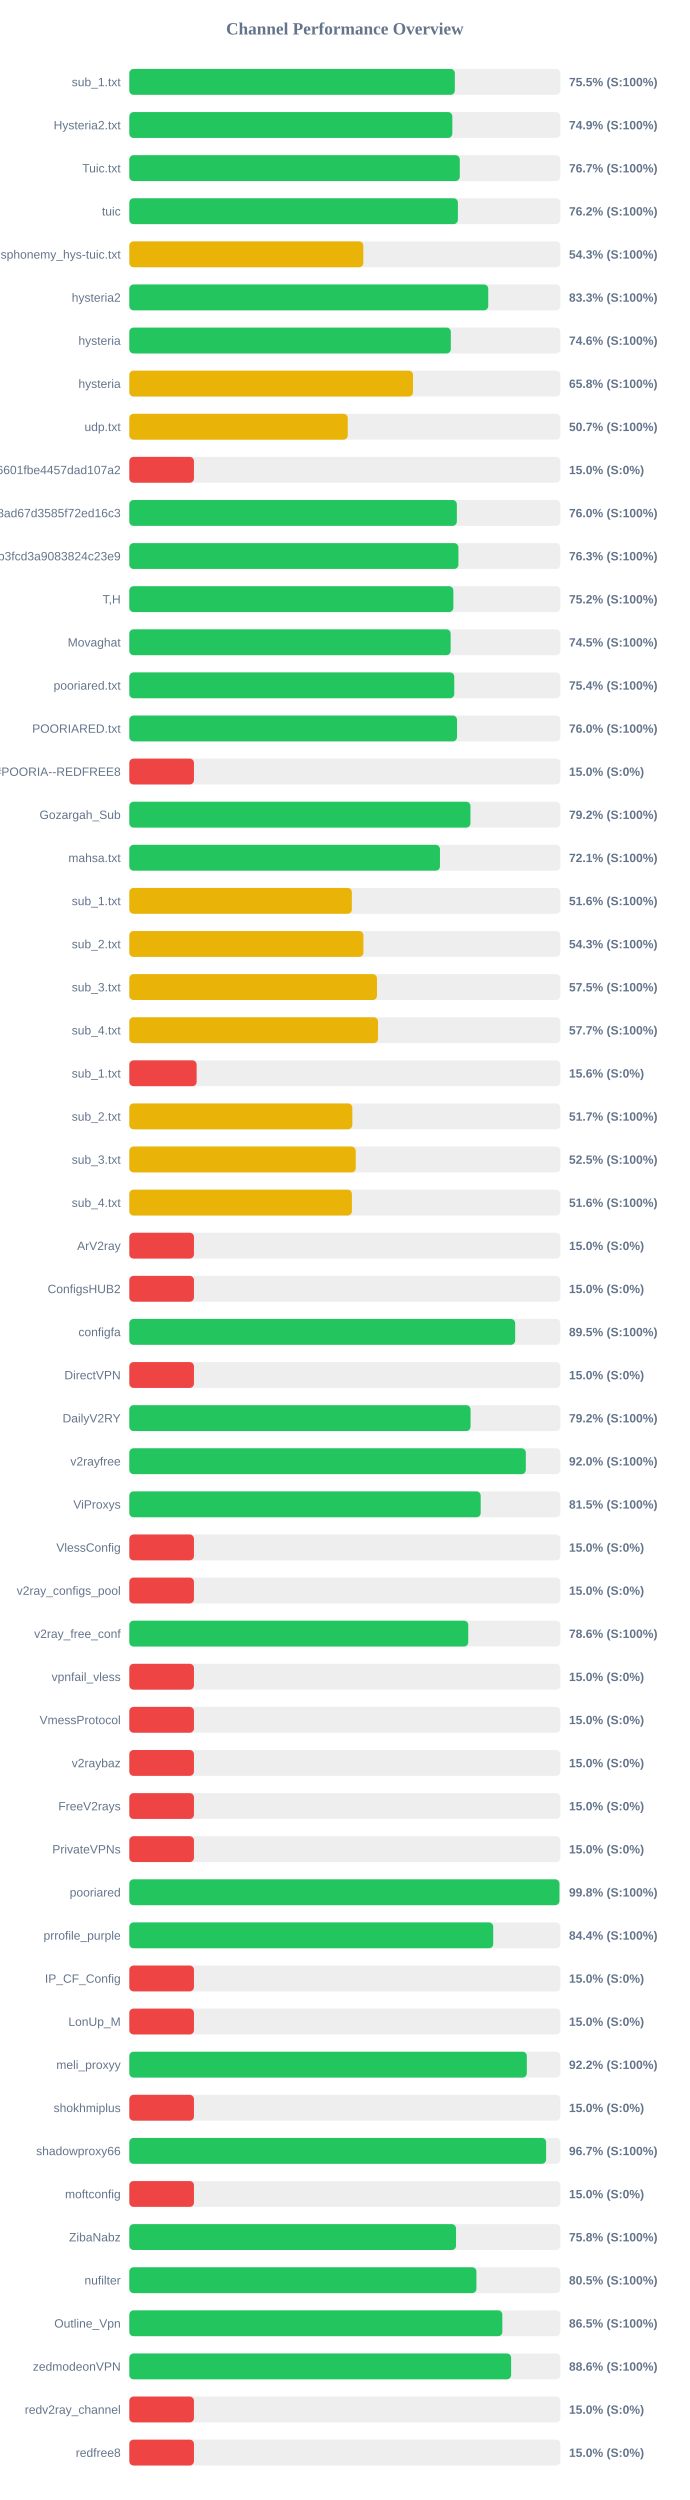
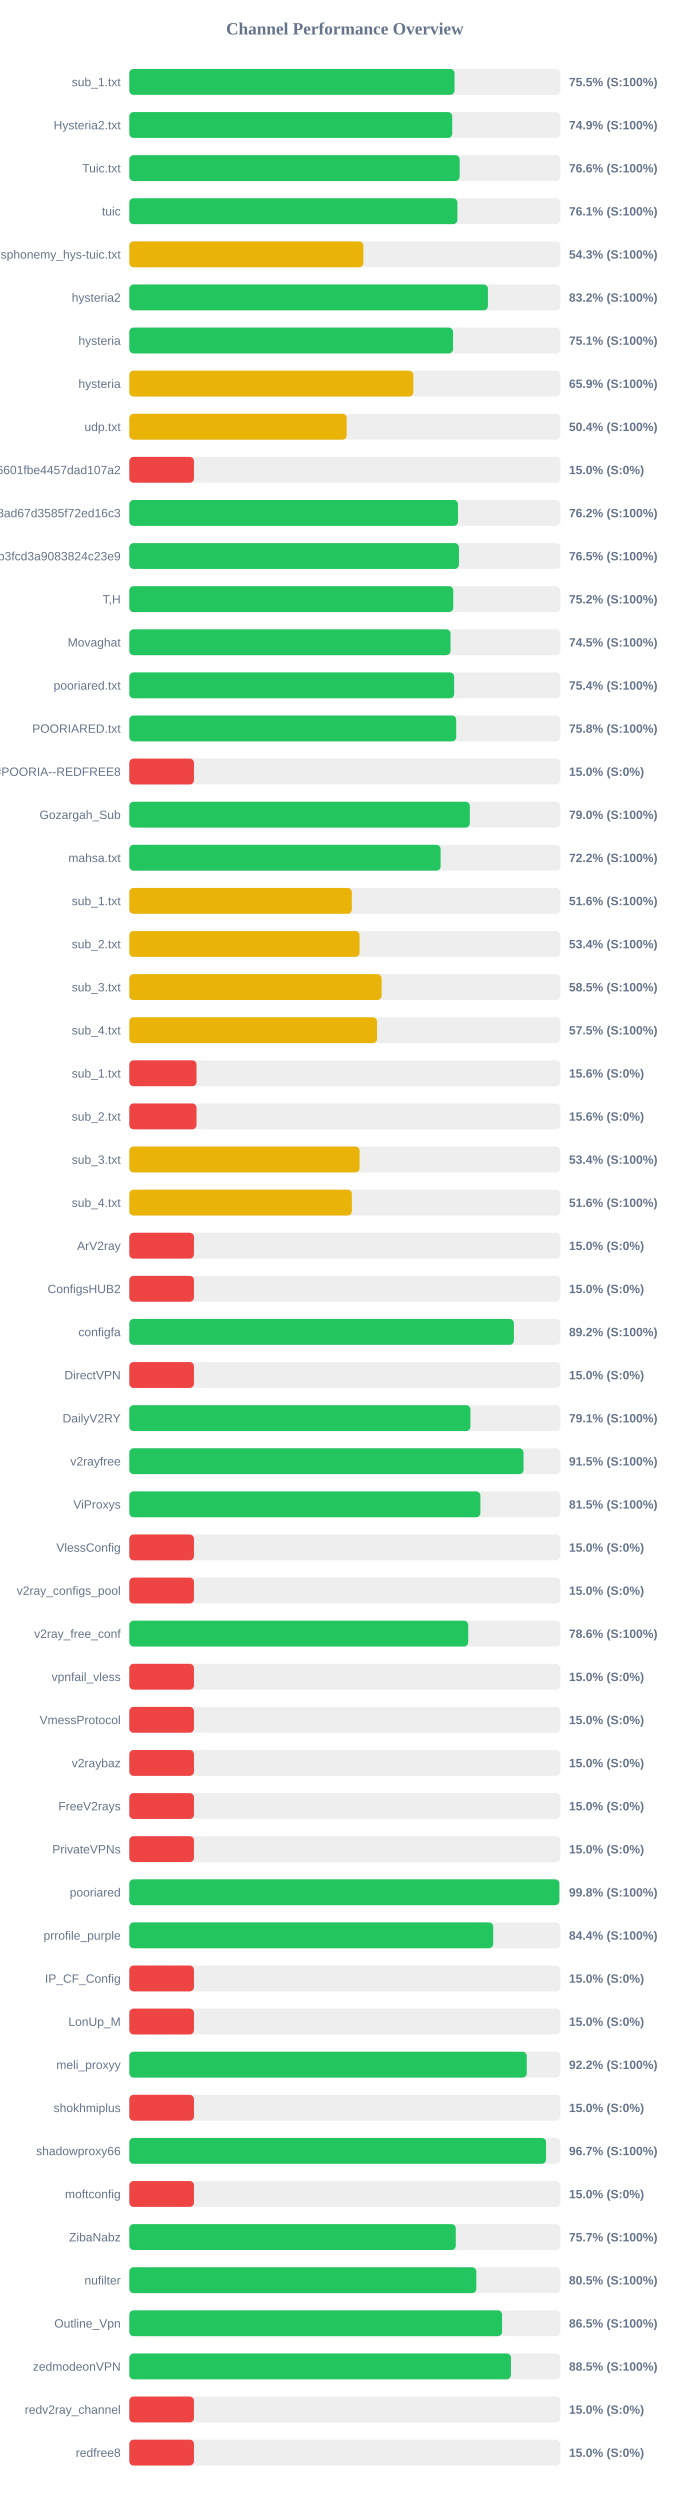
<svg xmlns="http://www.w3.org/2000/svg" width="800" height="2900" version="1.1">
  <style>
        .row { font: 14px Arial; fill: #64748b; }
        .score { font: bold 14px Arial; fill: #64748b; }
    </style>
  <text x="400" y="40" text-anchor="middle" font-size="20px" font-weight="bold" fill="#64748b">Channel Performance Overview</text>
  <rect x="150" y="80" width="500" height="30" fill="#eee" rx="5" />
-   <rect x="150" y="80" width="377.6" height="30" fill="#22c55e" rx="5" />
+   <rect x="150" y="80" width="377.25" height="30" fill="#22c55e" rx="5" />
  <text x="140" y="100" text-anchor="end" class="row">sub_1.txt</text>
  <text x="660" y="100" text-anchor="start" class="score">75.5% (S:100%)</text>
  <rect x="150" y="130" width="500" height="30" fill="#eee" rx="5" />
-   <rect x="150" y="130" width="374.7" height="30" fill="#22c55e" rx="5" />
+   <rect x="150" y="130" width="374.55" height="30" fill="#22c55e" rx="5" />
  <text x="140" y="150" text-anchor="end" class="row">Hysteria2.txt</text>
  <text x="660" y="150" text-anchor="start" class="score">74.9% (S:100%)</text>
  <rect x="150" y="180" width="500" height="30" fill="#eee" rx="5" />
-   <rect x="150" y="180" width="383.35" height="30" fill="#22c55e" rx="5" />
+   <rect x="150" y="180" width="383.2" height="30" fill="#22c55e" rx="5" />
  <text x="140" y="200" text-anchor="end" class="row">Tuic.txt</text>
-   <text x="660" y="200" text-anchor="start" class="score">76.7% (S:100%)</text>
+   <text x="660" y="200" text-anchor="start" class="score">76.6% (S:100%)</text>
  <rect x="150" y="230" width="500" height="30" fill="#eee" rx="5" />
-   <rect x="150" y="230" width="381.15" height="30" fill="#22c55e" rx="5" />
+   <rect x="150" y="230" width="380.6" height="30" fill="#22c55e" rx="5" />
  <text x="140" y="250" text-anchor="end" class="row">tuic</text>
-   <text x="660" y="250" text-anchor="start" class="score">76.2% (S:100%)</text>
+   <text x="660" y="250" text-anchor="start" class="score">76.1% (S:100%)</text>
  <rect x="150" y="280" width="500" height="30" fill="#eee" rx="5" />
-   <rect x="150" y="280" width="271.45" height="30" fill="#eab308" rx="5" />
+   <rect x="150" y="280" width="271.5" height="30" fill="#eab308" rx="5" />
  <text x="140" y="300" text-anchor="end" class="row">ndsphonemy_hys-tuic.txt</text>
  <text x="660" y="300" text-anchor="start" class="score">54.3% (S:100%)</text>
  <rect x="150" y="330" width="500" height="30" fill="#eee" rx="5" />
-   <rect x="150" y="330" width="416.35" height="30" fill="#22c55e" rx="5" />
+   <rect x="150" y="330" width="416.0" height="30" fill="#22c55e" rx="5" />
  <text x="140" y="350" text-anchor="end" class="row">hysteria2</text>
-   <text x="660" y="350" text-anchor="start" class="score">83.3% (S:100%)</text>
+   <text x="660" y="350" text-anchor="start" class="score">83.2% (S:100%)</text>
  <rect x="150" y="380" width="500" height="30" fill="#eee" rx="5" />
-   <rect x="150" y="380" width="372.95" height="30" fill="#22c55e" rx="5" />
+   <rect x="150" y="380" width="375.55" height="30" fill="#22c55e" rx="5" />
  <text x="140" y="400" text-anchor="end" class="row">hysteria</text>
-   <text x="660" y="400" text-anchor="start" class="score">74.6% (S:100%)</text>
+   <text x="660" y="400" text-anchor="start" class="score">75.1% (S:100%)</text>
  <rect x="150" y="430" width="500" height="30" fill="#eee" rx="5" />
-   <rect x="150" y="430" width="329.1" height="30" fill="#eab308" rx="5" />
+   <rect x="150" y="430" width="329.45" height="30" fill="#eab308" rx="5" />
  <text x="140" y="450" text-anchor="end" class="row">hysteria</text>
-   <text x="660" y="450" text-anchor="start" class="score">65.8% (S:100%)</text>
+   <text x="660" y="450" text-anchor="start" class="score">65.9% (S:100%)</text>
  <rect x="150" y="480" width="500" height="30" fill="#eee" rx="5" />
-   <rect x="150" y="480" width="253.4" height="30" fill="#eab308" rx="5" />
+   <rect x="150" y="480" width="252.15" height="30" fill="#eab308" rx="5" />
  <text x="140" y="500" text-anchor="end" class="row">udp.txt</text>
-   <text x="660" y="500" text-anchor="start" class="score">50.7% (S:100%)</text>
+   <text x="660" y="500" text-anchor="start" class="score">50.4% (S:100%)</text>
  <rect x="150" y="530" width="500" height="30" fill="#eee" rx="5" />
  <rect x="150" y="530" width="75.0" height="30" fill="#ef4444" rx="5" />
  <text x="140" y="550" text-anchor="end" class="row">6ca22ad3b96aa6601fbe4457dad107a2</text>
  <text x="660" y="550" text-anchor="start" class="score">15.0% (S:0%)</text>
  <rect x="150" y="580" width="500" height="30" fill="#eee" rx="5" />
-   <rect x="150" y="580" width="379.95" height="30" fill="#22c55e" rx="5" />
+   <rect x="150" y="580" width="381.25" height="30" fill="#22c55e" rx="5" />
  <text x="140" y="600" text-anchor="end" class="row">d2ddf60933dd08ad67d3585f72ed16c3</text>
-   <text x="660" y="600" text-anchor="start" class="score">76.0% (S:100%)</text>
+   <text x="660" y="600" text-anchor="start" class="score">76.2% (S:100%)</text>
  <rect x="150" y="630" width="500" height="30" fill="#eee" rx="5" />
-   <rect x="150" y="630" width="381.75" height="30" fill="#22c55e" rx="5" />
+   <rect x="150" y="630" width="382.35" height="30" fill="#22c55e" rx="5" />
  <text x="140" y="650" text-anchor="end" class="row">subscribe?token=8bc38a0c131e9b3fcd3a9083824c23e9</text>
-   <text x="660" y="650" text-anchor="start" class="score">76.3% (S:100%)</text>
+   <text x="660" y="650" text-anchor="start" class="score">76.5% (S:100%)</text>
  <rect x="150" y="680" width="500" height="30" fill="#eee" rx="5" />
-   <rect x="150" y="680" width="375.9" height="30" fill="#22c55e" rx="5" />
+   <rect x="150" y="680" width="375.8" height="30" fill="#22c55e" rx="5" />
  <text x="140" y="700" text-anchor="end" class="row">T,H</text>
  <text x="660" y="700" text-anchor="start" class="score">75.2% (S:100%)</text>
  <rect x="150" y="730" width="500" height="30" fill="#eee" rx="5" />
-   <rect x="150" y="730" width="372.75" height="30" fill="#22c55e" rx="5" />
+   <rect x="150" y="730" width="372.6" height="30" fill="#22c55e" rx="5" />
  <text x="140" y="750" text-anchor="end" class="row">Movaghat</text>
  <text x="660" y="750" text-anchor="start" class="score">74.5% (S:100%)</text>
  <rect x="150" y="780" width="500" height="30" fill="#eee" rx="5" />
-   <rect x="150" y="780" width="376.95" height="30" fill="#22c55e" rx="5" />
+   <rect x="150" y="780" width="376.8" height="30" fill="#22c55e" rx="5" />
  <text x="140" y="800" text-anchor="end" class="row">pooriared.txt</text>
  <text x="660" y="800" text-anchor="start" class="score">75.4% (S:100%)</text>
  <rect x="150" y="830" width="500" height="30" fill="#eee" rx="5" />
-   <rect x="150" y="830" width="380.15" height="30" fill="#22c55e" rx="5" />
+   <rect x="150" y="830" width="379.2" height="30" fill="#22c55e" rx="5" />
  <text x="140" y="850" text-anchor="end" class="row">POORIARED.txt</text>
-   <text x="660" y="850" text-anchor="start" class="score">76.0% (S:100%)</text>
+   <text x="660" y="850" text-anchor="start" class="score">75.8% (S:100%)</text>
  <rect x="150" y="880" width="500" height="30" fill="#eee" rx="5" />
  <rect x="150" y="880" width="75.0" height="30" fill="#ef4444" rx="5" />
  <text x="140" y="900" text-anchor="end" class="row">POORIA--REDFREE8.txt#POORIA--REDFREE8</text>
  <text x="660" y="900" text-anchor="start" class="score">15.0% (S:0%)</text>
  <rect x="150" y="930" width="500" height="30" fill="#eee" rx="5" />
-   <rect x="150" y="930" width="395.75" height="30" fill="#22c55e" rx="5" />
+   <rect x="150" y="930" width="395.0" height="30" fill="#22c55e" rx="5" />
  <text x="140" y="950" text-anchor="end" class="row">Gozargah_Sub</text>
-   <text x="660" y="950" text-anchor="start" class="score">79.2% (S:100%)</text>
+   <text x="660" y="950" text-anchor="start" class="score">79.0% (S:100%)</text>
  <rect x="150" y="980" width="500" height="30" fill="#eee" rx="5" />
-   <rect x="150" y="980" width="360.35" height="30" fill="#22c55e" rx="5" />
+   <rect x="150" y="980" width="361.1" height="30" fill="#22c55e" rx="5" />
  <text x="140" y="1000" text-anchor="end" class="row">mahsa.txt</text>
-   <text x="660" y="1000" text-anchor="start" class="score">72.1% (S:100%)</text>
+   <text x="660" y="1000" text-anchor="start" class="score">72.2% (S:100%)</text>
  <rect x="150" y="1030" width="500" height="30" fill="#eee" rx="5" />
  <rect x="150" y="1030" width="258.15" height="30" fill="#eab308" rx="5" />
  <text x="140" y="1050" text-anchor="end" class="row">sub_1.txt</text>
  <text x="660" y="1050" text-anchor="start" class="score">51.6% (S:100%)</text>
  <rect x="150" y="1080" width="500" height="30" fill="#eee" rx="5" />
-   <rect x="150" y="1080" width="271.55" height="30" fill="#eab308" rx="5" />
+   <rect x="150" y="1080" width="267.1" height="30" fill="#eab308" rx="5" />
  <text x="140" y="1100" text-anchor="end" class="row">sub_2.txt</text>
-   <text x="660" y="1100" text-anchor="start" class="score">54.3% (S:100%)</text>
+   <text x="660" y="1100" text-anchor="start" class="score">53.4% (S:100%)</text>
  <rect x="150" y="1130" width="500" height="30" fill="#eee" rx="5" />
-   <rect x="150" y="1130" width="287.3" height="30" fill="#eab308" rx="5" />
+   <rect x="150" y="1130" width="292.65" height="30" fill="#eab308" rx="5" />
  <text x="140" y="1150" text-anchor="end" class="row">sub_3.txt</text>
-   <text x="660" y="1150" text-anchor="start" class="score">57.5% (S:100%)</text>
+   <text x="660" y="1150" text-anchor="start" class="score">58.5% (S:100%)</text>
  <rect x="150" y="1180" width="500" height="30" fill="#eee" rx="5" />
-   <rect x="150" y="1180" width="288.5" height="30" fill="#eab308" rx="5" />
+   <rect x="150" y="1180" width="287.35" height="30" fill="#eab308" rx="5" />
  <text x="140" y="1200" text-anchor="end" class="row">sub_4.txt</text>
-   <text x="660" y="1200" text-anchor="start" class="score">57.7% (S:100%)</text>
+   <text x="660" y="1200" text-anchor="start" class="score">57.5% (S:100%)</text>
  <rect x="150" y="1230" width="500" height="30" fill="#eee" rx="5" />
-   <rect x="150" y="1230" width="78.1" height="30" fill="#ef4444" rx="5" />
+   <rect x="150" y="1230" width="77.95" height="30" fill="#ef4444" rx="5" />
  <text x="140" y="1250" text-anchor="end" class="row">sub_1.txt</text>
  <text x="660" y="1250" text-anchor="start" class="score">15.6% (S:0%)</text>
  <rect x="150" y="1280" width="500" height="30" fill="#eee" rx="5" />
-   <rect x="150" y="1280" width="258.7" height="30" fill="#eab308" rx="5" />
+   <rect x="150" y="1280" width="77.95" height="30" fill="#ef4444" rx="5" />
  <text x="140" y="1300" text-anchor="end" class="row">sub_2.txt</text>
-   <text x="660" y="1300" text-anchor="start" class="score">51.7% (S:100%)</text>
+   <text x="660" y="1300" text-anchor="start" class="score">15.6% (S:0%)</text>
  <rect x="150" y="1330" width="500" height="30" fill="#eee" rx="5" />
-   <rect x="150" y="1330" width="262.65" height="30" fill="#eab308" rx="5" />
+   <rect x="150" y="1330" width="267.1" height="30" fill="#eab308" rx="5" />
  <text x="140" y="1350" text-anchor="end" class="row">sub_3.txt</text>
-   <text x="660" y="1350" text-anchor="start" class="score">52.5% (S:100%)</text>
+   <text x="660" y="1350" text-anchor="start" class="score">53.4% (S:100%)</text>
  <rect x="150" y="1380" width="500" height="30" fill="#eee" rx="5" />
  <rect x="150" y="1380" width="258.2" height="30" fill="#eab308" rx="5" />
  <text x="140" y="1400" text-anchor="end" class="row">sub_4.txt</text>
  <text x="660" y="1400" text-anchor="start" class="score">51.6% (S:100%)</text>
  <rect x="150" y="1430" width="500" height="30" fill="#eee" rx="5" />
  <rect x="150" y="1430" width="75.0" height="30" fill="#ef4444" rx="5" />
  <text x="140" y="1450" text-anchor="end" class="row">ArV2ray</text>
  <text x="660" y="1450" text-anchor="start" class="score">15.0% (S:0%)</text>
  <rect x="150" y="1480" width="500" height="30" fill="#eee" rx="5" />
  <rect x="150" y="1480" width="75.0" height="30" fill="#ef4444" rx="5" />
  <text x="140" y="1500" text-anchor="end" class="row">ConfigsHUB2</text>
  <text x="660" y="1500" text-anchor="start" class="score">15.0% (S:0%)</text>
  <rect x="150" y="1530" width="500" height="30" fill="#eee" rx="5" />
-   <rect x="150" y="1530" width="447.6" height="30" fill="#22c55e" rx="5" />
+   <rect x="150" y="1530" width="446.1" height="30" fill="#22c55e" rx="5" />
  <text x="140" y="1550" text-anchor="end" class="row">configfa</text>
-   <text x="660" y="1550" text-anchor="start" class="score">89.5% (S:100%)</text>
+   <text x="660" y="1550" text-anchor="start" class="score">89.2% (S:100%)</text>
  <rect x="150" y="1580" width="500" height="30" fill="#eee" rx="5" />
  <rect x="150" y="1580" width="75.0" height="30" fill="#ef4444" rx="5" />
  <text x="140" y="1600" text-anchor="end" class="row">DirectVPN</text>
  <text x="660" y="1600" text-anchor="start" class="score">15.0% (S:0%)</text>
  <rect x="150" y="1630" width="500" height="30" fill="#eee" rx="5" />
-   <rect x="150" y="1630" width="395.85" height="30" fill="#22c55e" rx="5" />
+   <rect x="150" y="1630" width="395.7" height="30" fill="#22c55e" rx="5" />
  <text x="140" y="1650" text-anchor="end" class="row">DailyV2RY</text>
-   <text x="660" y="1650" text-anchor="start" class="score">79.2% (S:100%)</text>
+   <text x="660" y="1650" text-anchor="start" class="score">79.1% (S:100%)</text>
  <rect x="150" y="1680" width="500" height="30" fill="#eee" rx="5" />
-   <rect x="150" y="1680" width="459.95" height="30" fill="#22c55e" rx="5" />
+   <rect x="150" y="1680" width="457.3" height="30" fill="#22c55e" rx="5" />
  <text x="140" y="1700" text-anchor="end" class="row">v2rayfree</text>
-   <text x="660" y="1700" text-anchor="start" class="score">92.0% (S:100%)</text>
+   <text x="660" y="1700" text-anchor="start" class="score">91.5% (S:100%)</text>
  <rect x="150" y="1730" width="500" height="30" fill="#eee" rx="5" />
-   <rect x="150" y="1730" width="407.6" height="30" fill="#22c55e" rx="5" />
+   <rect x="150" y="1730" width="407.25" height="30" fill="#22c55e" rx="5" />
  <text x="140" y="1750" text-anchor="end" class="row">ViProxys</text>
  <text x="660" y="1750" text-anchor="start" class="score">81.5% (S:100%)</text>
  <rect x="150" y="1780" width="500" height="30" fill="#eee" rx="5" />
  <rect x="150" y="1780" width="75.0" height="30" fill="#ef4444" rx="5" />
  <text x="140" y="1800" text-anchor="end" class="row">VlessConfig</text>
  <text x="660" y="1800" text-anchor="start" class="score">15.0% (S:0%)</text>
  <rect x="150" y="1830" width="500" height="30" fill="#eee" rx="5" />
  <rect x="150" y="1830" width="75.0" height="30" fill="#ef4444" rx="5" />
  <text x="140" y="1850" text-anchor="end" class="row">v2ray_configs_pool</text>
  <text x="660" y="1850" text-anchor="start" class="score">15.0% (S:0%)</text>
  <rect x="150" y="1880" width="500" height="30" fill="#eee" rx="5" />
-   <rect x="150" y="1880" width="393.15" height="30" fill="#22c55e" rx="5" />
+   <rect x="150" y="1880" width="393.1" height="30" fill="#22c55e" rx="5" />
  <text x="140" y="1900" text-anchor="end" class="row">v2ray_free_conf</text>
  <text x="660" y="1900" text-anchor="start" class="score">78.6% (S:100%)</text>
  <rect x="150" y="1930" width="500" height="30" fill="#eee" rx="5" />
  <rect x="150" y="1930" width="75.0" height="30" fill="#ef4444" rx="5" />
  <text x="140" y="1950" text-anchor="end" class="row">vpnfail_vless</text>
  <text x="660" y="1950" text-anchor="start" class="score">15.0% (S:0%)</text>
  <rect x="150" y="1980" width="500" height="30" fill="#eee" rx="5" />
  <rect x="150" y="1980" width="75.0" height="30" fill="#ef4444" rx="5" />
  <text x="140" y="2000" text-anchor="end" class="row">VmessProtocol</text>
  <text x="660" y="2000" text-anchor="start" class="score">15.0% (S:0%)</text>
  <rect x="150" y="2030" width="500" height="30" fill="#eee" rx="5" />
  <rect x="150" y="2030" width="75.0" height="30" fill="#ef4444" rx="5" />
  <text x="140" y="2050" text-anchor="end" class="row">v2raybaz</text>
  <text x="660" y="2050" text-anchor="start" class="score">15.0% (S:0%)</text>
  <rect x="150" y="2080" width="500" height="30" fill="#eee" rx="5" />
  <rect x="150" y="2080" width="75.0" height="30" fill="#ef4444" rx="5" />
  <text x="140" y="2100" text-anchor="end" class="row">FreeV2rays</text>
  <text x="660" y="2100" text-anchor="start" class="score">15.0% (S:0%)</text>
  <rect x="150" y="2130" width="500" height="30" fill="#eee" rx="5" />
  <rect x="150" y="2130" width="75.0" height="30" fill="#ef4444" rx="5" />
  <text x="140" y="2150" text-anchor="end" class="row">PrivateVPNs</text>
  <text x="660" y="2150" text-anchor="start" class="score">15.0% (S:0%)</text>
  <rect x="150" y="2180" width="500" height="30" fill="#eee" rx="5" />
-   <rect x="150" y="2180" width="498.95" height="30" fill="#22c55e" rx="5" />
+   <rect x="150" y="2180" width="498.85" height="30" fill="#22c55e" rx="5" />
  <text x="140" y="2200" text-anchor="end" class="row">pooriared</text>
  <text x="660" y="2200" text-anchor="start" class="score">99.8% (S:100%)</text>
  <rect x="150" y="2230" width="500" height="30" fill="#eee" rx="5" />
-   <rect x="150" y="2230" width="422.15" height="30" fill="#22c55e" rx="5" />
+   <rect x="150" y="2230" width="422.1" height="30" fill="#22c55e" rx="5" />
  <text x="140" y="2250" text-anchor="end" class="row">prrofile_purple</text>
  <text x="660" y="2250" text-anchor="start" class="score">84.4% (S:100%)</text>
  <rect x="150" y="2280" width="500" height="30" fill="#eee" rx="5" />
  <rect x="150" y="2280" width="75.0" height="30" fill="#ef4444" rx="5" />
  <text x="140" y="2300" text-anchor="end" class="row">IP_CF_Config</text>
  <text x="660" y="2300" text-anchor="start" class="score">15.0% (S:0%)</text>
  <rect x="150" y="2330" width="500" height="30" fill="#eee" rx="5" />
  <rect x="150" y="2330" width="75.0" height="30" fill="#ef4444" rx="5" />
  <text x="140" y="2350" text-anchor="end" class="row">LonUp_M</text>
  <text x="660" y="2350" text-anchor="start" class="score">15.0% (S:0%)</text>
  <rect x="150" y="2380" width="500" height="30" fill="#eee" rx="5" />
-   <rect x="150" y="2380" width="461.1" height="30" fill="#22c55e" rx="5" />
+   <rect x="150" y="2380" width="461.05" height="30" fill="#22c55e" rx="5" />
  <text x="140" y="2400" text-anchor="end" class="row">meli_proxyy</text>
  <text x="660" y="2400" text-anchor="start" class="score">92.2% (S:100%)</text>
  <rect x="150" y="2430" width="500" height="30" fill="#eee" rx="5" />
  <rect x="150" y="2430" width="75.0" height="30" fill="#ef4444" rx="5" />
  <text x="140" y="2450" text-anchor="end" class="row">shokhmiplus</text>
  <text x="660" y="2450" text-anchor="start" class="score">15.0% (S:0%)</text>
  <rect x="150" y="2480" width="500" height="30" fill="#eee" rx="5" />
-   <rect x="150" y="2480" width="483.5" height="30" fill="#22c55e" rx="5" />
+   <rect x="150" y="2480" width="483.4" height="30" fill="#22c55e" rx="5" />
  <text x="140" y="2500" text-anchor="end" class="row">shadowproxy66</text>
  <text x="660" y="2500" text-anchor="start" class="score">96.7% (S:100%)</text>
  <rect x="150" y="2530" width="500" height="30" fill="#eee" rx="5" />
  <rect x="150" y="2530" width="75.0" height="30" fill="#ef4444" rx="5" />
  <text x="140" y="2550" text-anchor="end" class="row">moftconfig</text>
  <text x="660" y="2550" text-anchor="start" class="score">15.0% (S:0%)</text>
  <rect x="150" y="2580" width="500" height="30" fill="#eee" rx="5" />
-   <rect x="150" y="2580" width="379.0" height="30" fill="#22c55e" rx="5" />
+   <rect x="150" y="2580" width="378.7" height="30" fill="#22c55e" rx="5" />
  <text x="140" y="2600" text-anchor="end" class="row">ZibaNabz</text>
-   <text x="660" y="2600" text-anchor="start" class="score">75.8% (S:100%)</text>
+   <text x="660" y="2600" text-anchor="start" class="score">75.7% (S:100%)</text>
  <rect x="150" y="2630" width="500" height="30" fill="#eee" rx="5" />
-   <rect x="150" y="2630" width="402.65" height="30" fill="#22c55e" rx="5" />
+   <rect x="150" y="2630" width="402.55" height="30" fill="#22c55e" rx="5" />
  <text x="140" y="2650" text-anchor="end" class="row">nufilter</text>
  <text x="660" y="2650" text-anchor="start" class="score">80.5% (S:100%)</text>
  <rect x="150" y="2680" width="500" height="30" fill="#eee" rx="5" />
-   <rect x="150" y="2680" width="432.7" height="30" fill="#22c55e" rx="5" />
+   <rect x="150" y="2680" width="432.4" height="30" fill="#22c55e" rx="5" />
  <text x="140" y="2700" text-anchor="end" class="row">Outline_Vpn</text>
  <text x="660" y="2700" text-anchor="start" class="score">86.5% (S:100%)</text>
  <rect x="150" y="2730" width="500" height="30" fill="#eee" rx="5" />
-   <rect x="150" y="2730" width="442.9" height="30" fill="#22c55e" rx="5" />
+   <rect x="150" y="2730" width="442.7" height="30" fill="#22c55e" rx="5" />
  <text x="140" y="2750" text-anchor="end" class="row">zedmodeonVPN</text>
-   <text x="660" y="2750" text-anchor="start" class="score">88.6% (S:100%)</text>
+   <text x="660" y="2750" text-anchor="start" class="score">88.5% (S:100%)</text>
  <rect x="150" y="2780" width="500" height="30" fill="#eee" rx="5" />
  <rect x="150" y="2780" width="75.0" height="30" fill="#ef4444" rx="5" />
  <text x="140" y="2800" text-anchor="end" class="row">redv2ray_channel</text>
  <text x="660" y="2800" text-anchor="start" class="score">15.0% (S:0%)</text>
  <rect x="150" y="2830" width="500" height="30" fill="#eee" rx="5" />
  <rect x="150" y="2830" width="75.0" height="30" fill="#ef4444" rx="5" />
  <text x="140" y="2850" text-anchor="end" class="row">redfree8</text>
  <text x="660" y="2850" text-anchor="start" class="score">15.0% (S:0%)</text>
</svg>
